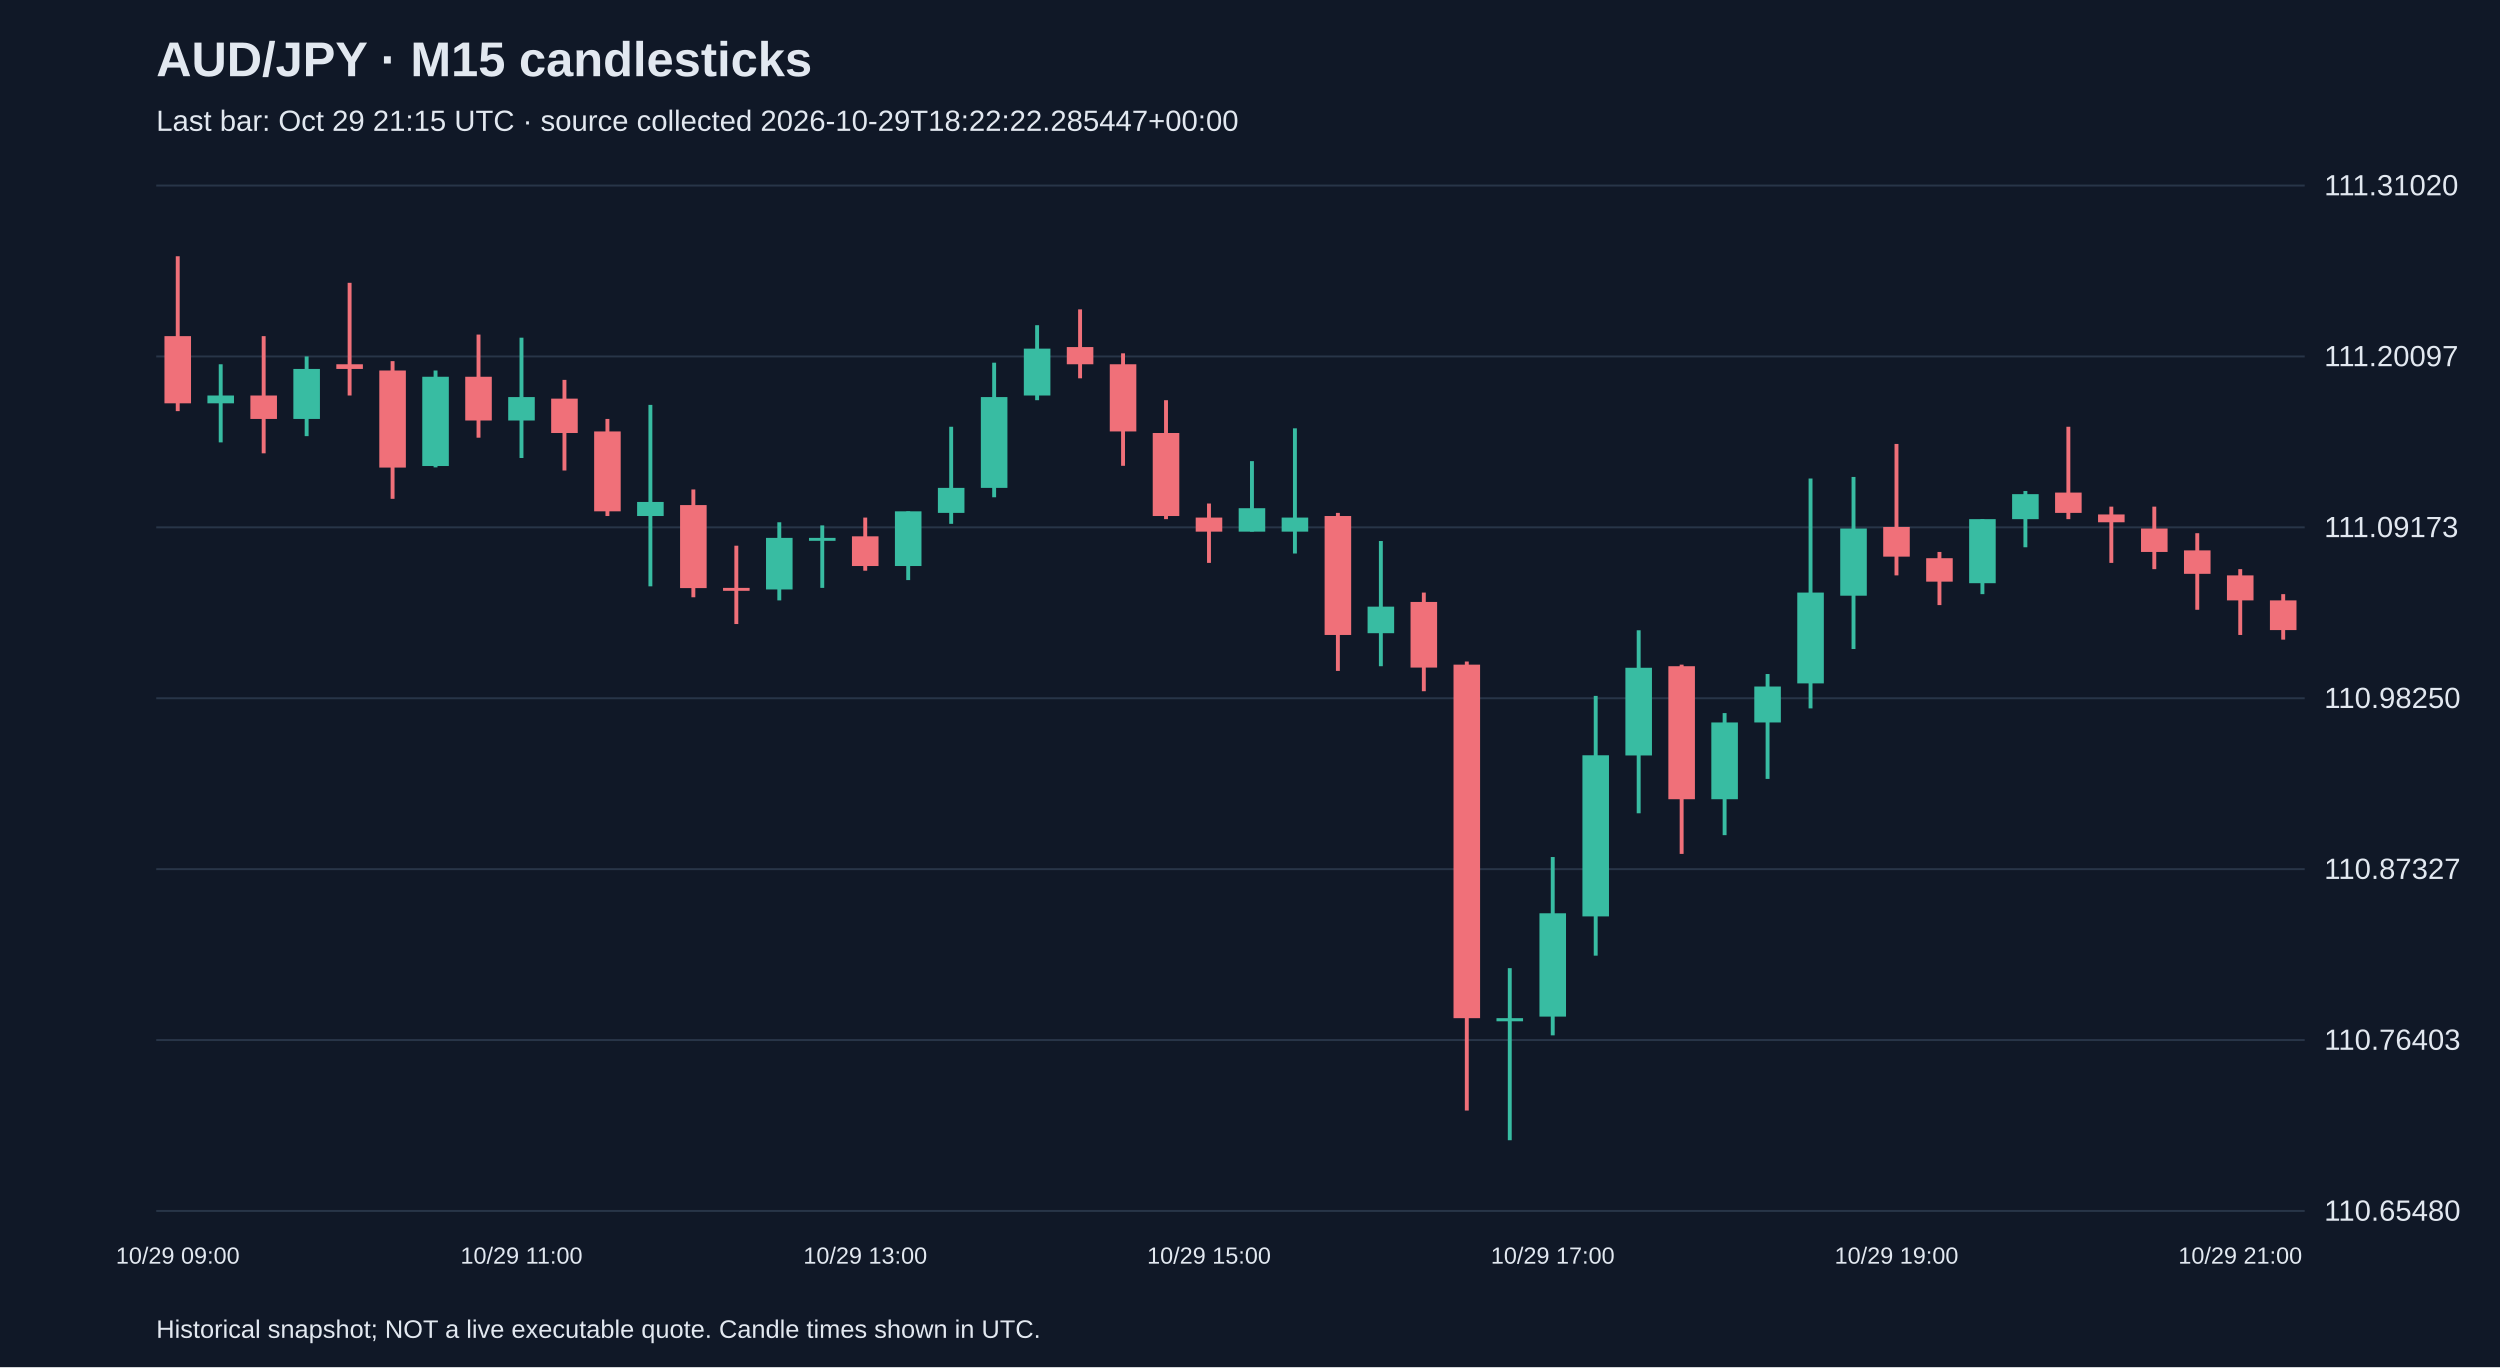
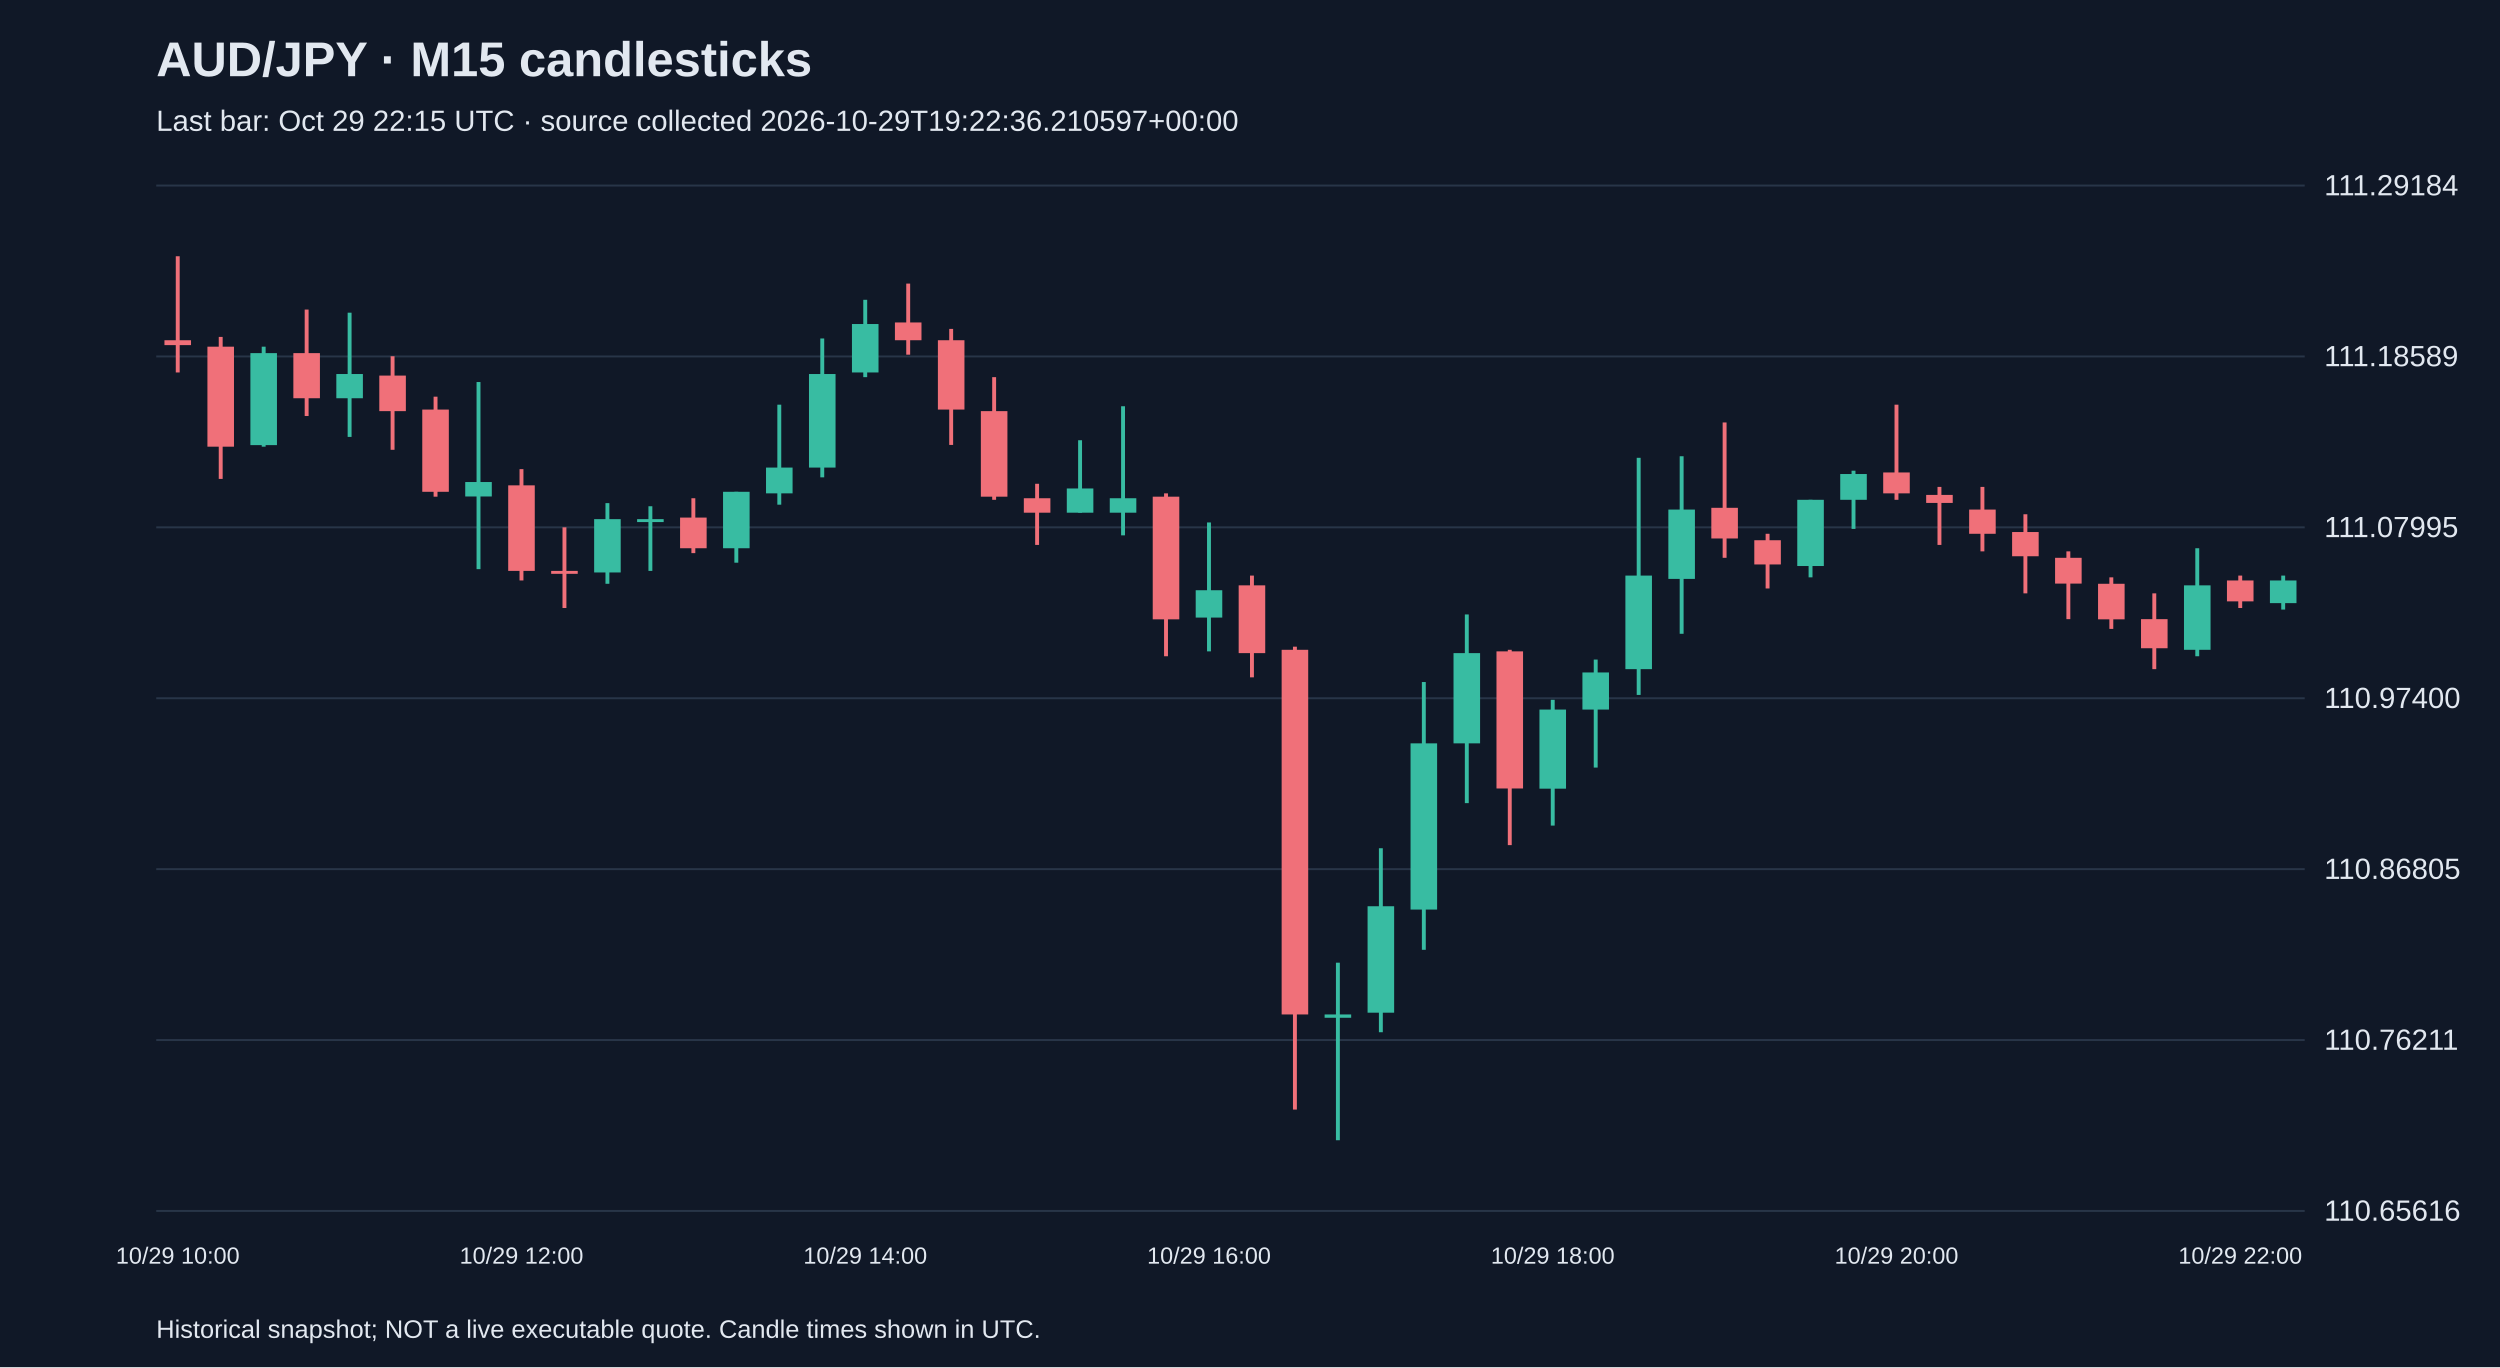
<svg xmlns="http://www.w3.org/2000/svg" viewBox="0 0 1280 700">
  <rect width="100%" height="100%" fill="#101827" />
  <style>text{font-family:Arial,sans-serif;fill:#e2e8f0}</style>
  <text x="80" y="39" font-size="25" font-weight="bold">AUD/JPY · M15 candlesticks</text>
-   <text x="80" y="67" font-size="15" fill="#a6b1c5">Last bar: Oct 29 21:15 UTC · source collected 2026-10-29T18:22:22.285447+00:00</text>
+   <text x="80" y="67" font-size="15" fill="#a6b1c5">Last bar: Oct 29 22:15 UTC · source collected 2026-10-29T19:22:36.210597+00:00</text>
  <line x1="80" y1="620.0" x2="1180" y2="620.0" stroke="#283548" />
-   <text x="1190" y="625.0" font-size="15">110.65480</text>
+   <text x="1190" y="625.0" font-size="15">110.65616</text>
  <line x1="80" y1="532.5" x2="1180" y2="532.5" stroke="#283548" />
-   <text x="1190" y="537.5" font-size="15">110.76403</text>
+   <text x="1190" y="537.5" font-size="15">110.76211</text>
  <line x1="80" y1="445.0" x2="1180" y2="445.0" stroke="#283548" />
-   <text x="1190" y="450.0" font-size="15">110.87327</text>
+   <text x="1190" y="450.0" font-size="15">110.86805</text>
  <line x1="80" y1="357.5" x2="1180" y2="357.5" stroke="#283548" />
-   <text x="1190" y="362.5" font-size="15">110.98250</text>
+   <text x="1190" y="362.5" font-size="15">110.97400</text>
  <line x1="80" y1="270.0" x2="1180" y2="270.0" stroke="#283548" />
-   <text x="1190" y="275.0" font-size="15">111.09173</text>
+   <text x="1190" y="275.0" font-size="15">111.07995</text>
  <line x1="80" y1="182.5" x2="1180" y2="182.5" stroke="#283548" />
-   <text x="1190" y="187.5" font-size="15">111.20097</text>
+   <text x="1190" y="187.5" font-size="15">111.18589</text>
  <line x1="80" y1="95.0" x2="1180" y2="95.0" stroke="#283548" />
-   <text x="1190" y="100.0" font-size="15">111.31020</text>
-   <line x1="91.0" y1="131.2" x2="91.0" y2="210.5" stroke="#f07079" stroke-width="2" />
-   <rect x="84.2" y="172.1" width="13.6" height="34.4" fill="#f07079" />
-   <text x="91.0" y="647" text-anchor="middle" font-size="12">10/29 09:00</text>
-   <line x1="113.0" y1="186.5" x2="113.0" y2="226.5" stroke="#38bca2" stroke-width="2" />
-   <rect x="106.2" y="202.5" width="13.6" height="4.0" fill="#38bca2" />
-   <line x1="135.0" y1="172.1" x2="135.0" y2="232.1" stroke="#f07079" stroke-width="2" />
-   <rect x="128.2" y="202.5" width="13.6" height="12.0" fill="#f07079" />
-   <line x1="157.0" y1="182.5" x2="157.0" y2="223.3" stroke="#38bca2" stroke-width="2" />
-   <rect x="150.2" y="188.9" width="13.6" height="25.6" fill="#38bca2" />
-   <line x1="179.0" y1="144.8" x2="179.0" y2="202.5" stroke="#f07079" stroke-width="2" />
-   <rect x="172.2" y="186.5" width="13.6" height="2.4" fill="#f07079" />
-   <line x1="201.0" y1="184.9" x2="201.0" y2="255.4" stroke="#f07079" stroke-width="2" />
-   <rect x="194.2" y="189.7" width="13.6" height="49.7" fill="#f07079" />
-   <line x1="223.0" y1="189.7" x2="223.0" y2="239.3" stroke="#38bca2" stroke-width="2" />
-   <rect x="216.2" y="192.9" width="13.6" height="45.7" fill="#38bca2" />
-   <line x1="245.0" y1="171.3" x2="245.0" y2="224.1" stroke="#f07079" stroke-width="2" />
-   <rect x="238.2" y="192.9" width="13.6" height="22.4" fill="#f07079" />
-   <line x1="267.0" y1="172.9" x2="267.0" y2="234.5" stroke="#38bca2" stroke-width="2" />
-   <rect x="260.2" y="203.3" width="13.6" height="12.0" fill="#38bca2" />
-   <text x="267.0" y="647" text-anchor="middle" font-size="12">10/29 11:00</text>
-   <line x1="289.0" y1="194.5" x2="289.0" y2="240.9" stroke="#f07079" stroke-width="2" />
-   <rect x="282.2" y="204.1" width="13.6" height="17.6" fill="#f07079" />
-   <line x1="311.0" y1="214.5" x2="311.0" y2="264.2" stroke="#f07079" stroke-width="2" />
-   <rect x="304.2" y="220.9" width="13.6" height="40.9" fill="#f07079" />
-   <line x1="333.0" y1="207.3" x2="333.0" y2="300.2" stroke="#38bca2" stroke-width="2" />
-   <rect x="326.2" y="257.0" width="13.6" height="7.2" fill="#38bca2" />
-   <line x1="355.0" y1="250.6" x2="355.0" y2="305.8" stroke="#f07079" stroke-width="2" />
-   <rect x="348.2" y="258.6" width="13.6" height="42.5" fill="#f07079" />
-   <line x1="377.0" y1="279.4" x2="377.0" y2="319.5" stroke="#f07079" stroke-width="2" />
-   <rect x="370.2" y="301.0" width="13.6" height="1.5" fill="#f07079" />
-   <line x1="399.0" y1="267.4" x2="399.0" y2="307.4" stroke="#38bca2" stroke-width="2" />
-   <rect x="392.2" y="275.4" width="13.6" height="26.4" fill="#38bca2" />
-   <line x1="421.0" y1="269.0" x2="421.0" y2="301.0" stroke="#38bca2" stroke-width="2" />
-   <rect x="414.2" y="275.4" width="13.6" height="1.5" fill="#38bca2" />
-   <line x1="443.0" y1="265.0" x2="443.0" y2="292.2" stroke="#f07079" stroke-width="2" />
-   <rect x="436.2" y="274.6" width="13.6" height="15.2" fill="#f07079" />
-   <text x="443.0" y="647" text-anchor="middle" font-size="12">10/29 13:00</text>
-   <line x1="465.0" y1="261.8" x2="465.0" y2="297.0" stroke="#38bca2" stroke-width="2" />
-   <rect x="458.2" y="261.8" width="13.6" height="28.0" fill="#38bca2" />
-   <line x1="487.0" y1="218.5" x2="487.0" y2="268.2" stroke="#38bca2" stroke-width="2" />
-   <rect x="480.2" y="249.8" width="13.6" height="12.8" fill="#38bca2" />
-   <line x1="509.0" y1="185.7" x2="509.0" y2="254.6" stroke="#38bca2" stroke-width="2" />
-   <rect x="502.2" y="203.3" width="13.6" height="46.5" fill="#38bca2" />
-   <line x1="531.0" y1="166.5" x2="531.0" y2="204.9" stroke="#38bca2" stroke-width="2" />
-   <rect x="524.2" y="178.5" width="13.6" height="24.0" fill="#38bca2" />
-   <line x1="553.0" y1="158.4" x2="553.0" y2="193.7" stroke="#f07079" stroke-width="2" />
-   <rect x="546.2" y="177.7" width="13.6" height="8.8" fill="#f07079" />
-   <line x1="575.0" y1="180.9" x2="575.0" y2="238.5" stroke="#f07079" stroke-width="2" />
-   <rect x="568.2" y="186.5" width="13.6" height="34.4" fill="#f07079" />
-   <line x1="597.0" y1="204.9" x2="597.0" y2="265.8" stroke="#f07079" stroke-width="2" />
-   <rect x="590.2" y="221.7" width="13.6" height="42.5" fill="#f07079" />
-   <line x1="619.0" y1="257.8" x2="619.0" y2="288.2" stroke="#f07079" stroke-width="2" />
-   <rect x="612.2" y="265.0" width="13.6" height="7.2" fill="#f07079" />
-   <text x="619.0" y="647" text-anchor="middle" font-size="12">10/29 15:00</text>
-   <line x1="641.0" y1="236.1" x2="641.0" y2="272.2" stroke="#38bca2" stroke-width="2" />
-   <rect x="634.2" y="260.2" width="13.6" height="12.0" fill="#38bca2" />
-   <line x1="663.0" y1="219.3" x2="663.0" y2="283.4" stroke="#38bca2" stroke-width="2" />
-   <rect x="656.2" y="265.0" width="13.6" height="7.2" fill="#38bca2" />
-   <line x1="685.0" y1="262.6" x2="685.0" y2="343.5" stroke="#f07079" stroke-width="2" />
-   <rect x="678.2" y="264.2" width="13.6" height="60.9" fill="#f07079" />
-   <line x1="707.0" y1="277.0" x2="707.0" y2="341.1" stroke="#38bca2" stroke-width="2" />
-   <rect x="700.2" y="310.6" width="13.6" height="13.6" fill="#38bca2" />
-   <line x1="729.0" y1="303.4" x2="729.0" y2="353.9" stroke="#f07079" stroke-width="2" />
-   <rect x="722.2" y="308.2" width="13.6" height="33.6" fill="#f07079" />
-   <line x1="751.0" y1="338.7" x2="751.0" y2="568.6" stroke="#f07079" stroke-width="2" />
-   <rect x="744.2" y="340.3" width="13.6" height="181.0" fill="#f07079" />
-   <line x1="773.0" y1="495.7" x2="773.0" y2="583.8" stroke="#38bca2" stroke-width="2" />
-   <rect x="766.2" y="521.3" width="13.6" height="1.6" fill="#38bca2" />
-   <line x1="795.0" y1="438.8" x2="795.0" y2="530.1" stroke="#38bca2" stroke-width="2" />
-   <rect x="788.2" y="467.6" width="13.6" height="52.9" fill="#38bca2" />
-   <text x="795.0" y="647" text-anchor="middle" font-size="12">10/29 17:00</text>
-   <line x1="817.0" y1="356.3" x2="817.0" y2="489.3" stroke="#38bca2" stroke-width="2" />
-   <rect x="810.2" y="386.7" width="13.6" height="82.5" fill="#38bca2" />
-   <line x1="839.0" y1="322.7" x2="839.0" y2="416.4" stroke="#38bca2" stroke-width="2" />
-   <rect x="832.2" y="341.9" width="13.6" height="44.9" fill="#38bca2" />
-   <line x1="861.0" y1="340.3" x2="861.0" y2="437.2" stroke="#f07079" stroke-width="2" />
-   <rect x="854.2" y="341.1" width="13.6" height="68.1" fill="#f07079" />
-   <line x1="883.0" y1="365.1" x2="883.0" y2="427.6" stroke="#38bca2" stroke-width="2" />
-   <rect x="876.2" y="369.9" width="13.6" height="39.3" fill="#38bca2" />
-   <line x1="905.0" y1="345.1" x2="905.0" y2="398.8" stroke="#38bca2" stroke-width="2" />
-   <rect x="898.2" y="351.5" width="13.6" height="18.4" fill="#38bca2" />
-   <line x1="927.0" y1="245.0" x2="927.0" y2="362.7" stroke="#38bca2" stroke-width="2" />
-   <rect x="920.2" y="303.4" width="13.6" height="46.5" fill="#38bca2" />
-   <line x1="949.0" y1="244.2" x2="949.0" y2="332.3" stroke="#38bca2" stroke-width="2" />
-   <rect x="942.2" y="270.6" width="13.6" height="34.4" fill="#38bca2" />
-   <line x1="971.0" y1="227.3" x2="971.0" y2="294.6" stroke="#f07079" stroke-width="2" />
-   <rect x="964.2" y="269.8" width="13.6" height="15.2" fill="#f07079" />
-   <text x="971.0" y="647" text-anchor="middle" font-size="12">10/29 19:00</text>
-   <line x1="993.0" y1="282.6" x2="993.0" y2="309.8" stroke="#f07079" stroke-width="2" />
-   <rect x="986.2" y="285.8" width="13.6" height="12.0" fill="#f07079" />
-   <line x1="1015.0" y1="265.8" x2="1015.0" y2="304.2" stroke="#38bca2" stroke-width="2" />
-   <rect x="1008.2" y="265.8" width="13.6" height="32.8" fill="#38bca2" />
-   <line x1="1037.0" y1="251.4" x2="1037.0" y2="280.2" stroke="#38bca2" stroke-width="2" />
-   <rect x="1030.2" y="253.0" width="13.6" height="12.8" fill="#38bca2" />
-   <line x1="1059.0" y1="218.5" x2="1059.0" y2="265.8" stroke="#f07079" stroke-width="2" />
-   <rect x="1052.2" y="252.2" width="13.6" height="10.4" fill="#f07079" />
-   <line x1="1081.0" y1="259.4" x2="1081.0" y2="288.2" stroke="#f07079" stroke-width="2" />
-   <rect x="1074.2" y="263.4" width="13.6" height="4.0" fill="#f07079" />
-   <line x1="1103.0" y1="259.4" x2="1103.0" y2="291.4" stroke="#f07079" stroke-width="2" />
-   <rect x="1096.2" y="270.6" width="13.6" height="12.0" fill="#f07079" />
-   <line x1="1125.0" y1="273.0" x2="1125.0" y2="312.2" stroke="#f07079" stroke-width="2" />
-   <rect x="1118.2" y="281.8" width="13.6" height="12.0" fill="#f07079" />
-   <line x1="1147.0" y1="291.4" x2="1147.0" y2="325.1" stroke="#f07079" stroke-width="2" />
-   <rect x="1140.2" y="294.6" width="13.6" height="12.8" fill="#f07079" />
-   <text x="1147.0" y="647" text-anchor="middle" font-size="12">10/29 21:00</text>
-   <line x1="1169.0" y1="304.2" x2="1169.0" y2="327.5" stroke="#f07079" stroke-width="2" />
-   <rect x="1162.2" y="307.4" width="13.6" height="15.2" fill="#f07079" />
+   <text x="1190" y="100.0" font-size="15">111.29184</text>
+   <line x1="91.0" y1="131.2" x2="91.0" y2="190.7" stroke="#f07079" stroke-width="2" />
+   <rect x="84.2" y="174.2" width="13.6" height="2.5" fill="#f07079" />
+   <text x="91.0" y="647" text-anchor="middle" font-size="12">10/29 10:00</text>
+   <line x1="113.0" y1="172.5" x2="113.0" y2="245.2" stroke="#f07079" stroke-width="2" />
+   <rect x="106.2" y="177.5" width="13.6" height="51.2" fill="#f07079" />
+   <line x1="135.0" y1="177.5" x2="135.0" y2="228.7" stroke="#38bca2" stroke-width="2" />
+   <rect x="128.2" y="180.8" width="13.6" height="47.1" fill="#38bca2" />
+   <line x1="157.0" y1="158.5" x2="157.0" y2="213.0" stroke="#f07079" stroke-width="2" />
+   <rect x="150.2" y="180.8" width="13.6" height="23.1" fill="#f07079" />
+   <line x1="179.0" y1="160.1" x2="179.0" y2="223.7" stroke="#38bca2" stroke-width="2" />
+   <rect x="172.2" y="191.5" width="13.6" height="12.4" fill="#38bca2" />
+   <line x1="201.0" y1="182.4" x2="201.0" y2="230.3" stroke="#f07079" stroke-width="2" />
+   <rect x="194.2" y="192.3" width="13.6" height="18.2" fill="#f07079" />
+   <line x1="223.0" y1="203.1" x2="223.0" y2="254.3" stroke="#f07079" stroke-width="2" />
+   <rect x="216.2" y="209.7" width="13.6" height="42.1" fill="#f07079" />
+   <line x1="245.0" y1="195.6" x2="245.0" y2="291.4" stroke="#38bca2" stroke-width="2" />
+   <rect x="238.2" y="246.8" width="13.6" height="7.4" fill="#38bca2" />
+   <line x1="267.0" y1="240.2" x2="267.0" y2="297.2" stroke="#f07079" stroke-width="2" />
+   <rect x="260.2" y="248.5" width="13.6" height="43.8" fill="#f07079" />
+   <text x="267.0" y="647" text-anchor="middle" font-size="12">10/29 12:00</text>
+   <line x1="289.0" y1="270.0" x2="289.0" y2="311.3" stroke="#f07079" stroke-width="2" />
+   <rect x="282.2" y="292.3" width="13.6" height="1.5" fill="#f07079" />
+   <line x1="311.0" y1="257.6" x2="311.0" y2="298.9" stroke="#38bca2" stroke-width="2" />
+   <rect x="304.2" y="265.8" width="13.6" height="27.3" fill="#38bca2" />
+   <line x1="333.0" y1="259.2" x2="333.0" y2="292.3" stroke="#38bca2" stroke-width="2" />
+   <rect x="326.2" y="265.8" width="13.6" height="1.5" fill="#38bca2" />
+   <line x1="355.0" y1="255.1" x2="355.0" y2="283.2" stroke="#f07079" stroke-width="2" />
+   <rect x="348.2" y="265.0" width="13.6" height="15.7" fill="#f07079" />
+   <line x1="377.0" y1="251.8" x2="377.0" y2="288.1" stroke="#38bca2" stroke-width="2" />
+   <rect x="370.2" y="251.8" width="13.6" height="28.9" fill="#38bca2" />
+   <line x1="399.0" y1="207.2" x2="399.0" y2="258.4" stroke="#38bca2" stroke-width="2" />
+   <rect x="392.2" y="239.4" width="13.6" height="13.2" fill="#38bca2" />
+   <line x1="421.0" y1="173.3" x2="421.0" y2="244.4" stroke="#38bca2" stroke-width="2" />
+   <rect x="414.2" y="191.5" width="13.6" height="47.9" fill="#38bca2" />
+   <line x1="443.0" y1="153.5" x2="443.0" y2="193.1" stroke="#38bca2" stroke-width="2" />
+   <rect x="436.2" y="165.9" width="13.6" height="24.8" fill="#38bca2" />
+   <text x="443.0" y="647" text-anchor="middle" font-size="12">10/29 14:00</text>
+   <line x1="465.0" y1="145.2" x2="465.0" y2="181.6" stroke="#f07079" stroke-width="2" />
+   <rect x="458.2" y="165.1" width="13.6" height="9.1" fill="#f07079" />
+   <line x1="487.0" y1="168.4" x2="487.0" y2="227.8" stroke="#f07079" stroke-width="2" />
+   <rect x="480.2" y="174.2" width="13.6" height="35.5" fill="#f07079" />
+   <line x1="509.0" y1="193.1" x2="509.0" y2="255.9" stroke="#f07079" stroke-width="2" />
+   <rect x="502.2" y="210.5" width="13.6" height="43.8" fill="#f07079" />
+   <line x1="531.0" y1="247.7" x2="531.0" y2="279.0" stroke="#f07079" stroke-width="2" />
+   <rect x="524.2" y="255.1" width="13.6" height="7.4" fill="#f07079" />
+   <line x1="553.0" y1="225.4" x2="553.0" y2="262.5" stroke="#38bca2" stroke-width="2" />
+   <rect x="546.2" y="250.1" width="13.6" height="12.4" fill="#38bca2" />
+   <line x1="575.0" y1="208.0" x2="575.0" y2="274.1" stroke="#38bca2" stroke-width="2" />
+   <rect x="568.2" y="255.1" width="13.6" height="7.4" fill="#38bca2" />
+   <line x1="597.0" y1="252.6" x2="597.0" y2="336.0" stroke="#f07079" stroke-width="2" />
+   <rect x="590.2" y="254.3" width="13.6" height="62.8" fill="#f07079" />
+   <line x1="619.0" y1="267.5" x2="619.0" y2="333.5" stroke="#38bca2" stroke-width="2" />
+   <rect x="612.2" y="302.2" width="13.6" height="14.0" fill="#38bca2" />
+   <text x="619.0" y="647" text-anchor="middle" font-size="12">10/29 16:00</text>
+   <line x1="641.0" y1="294.7" x2="641.0" y2="346.8" stroke="#f07079" stroke-width="2" />
+   <rect x="634.2" y="299.7" width="13.6" height="34.7" fill="#f07079" />
+   <line x1="663.0" y1="331.1" x2="663.0" y2="568.1" stroke="#f07079" stroke-width="2" />
+   <rect x="656.2" y="332.7" width="13.6" height="186.7" fill="#f07079" />
+   <line x1="685.0" y1="492.9" x2="685.0" y2="583.8" stroke="#38bca2" stroke-width="2" />
+   <rect x="678.2" y="519.4" width="13.6" height="1.7" fill="#38bca2" />
+   <line x1="707.0" y1="434.3" x2="707.0" y2="528.5" stroke="#38bca2" stroke-width="2" />
+   <rect x="700.2" y="464.0" width="13.6" height="54.5" fill="#38bca2" />
+   <line x1="729.0" y1="349.2" x2="729.0" y2="486.3" stroke="#38bca2" stroke-width="2" />
+   <rect x="722.2" y="380.6" width="13.6" height="85.1" fill="#38bca2" />
+   <line x1="751.0" y1="314.6" x2="751.0" y2="411.2" stroke="#38bca2" stroke-width="2" />
+   <rect x="744.2" y="334.4" width="13.6" height="46.2" fill="#38bca2" />
+   <line x1="773.0" y1="332.7" x2="773.0" y2="432.7" stroke="#f07079" stroke-width="2" />
+   <rect x="766.2" y="333.5" width="13.6" height="70.2" fill="#f07079" />
+   <line x1="795.0" y1="358.3" x2="795.0" y2="422.7" stroke="#38bca2" stroke-width="2" />
+   <rect x="788.2" y="363.3" width="13.6" height="40.5" fill="#38bca2" />
+   <text x="795.0" y="647" text-anchor="middle" font-size="12">10/29 18:00</text>
+   <line x1="817.0" y1="337.7" x2="817.0" y2="393.0" stroke="#38bca2" stroke-width="2" />
+   <rect x="810.2" y="344.3" width="13.6" height="19.0" fill="#38bca2" />
+   <line x1="839.0" y1="234.4" x2="839.0" y2="355.8" stroke="#38bca2" stroke-width="2" />
+   <rect x="832.2" y="294.7" width="13.6" height="47.9" fill="#38bca2" />
+   <line x1="861.0" y1="233.6" x2="861.0" y2="324.5" stroke="#38bca2" stroke-width="2" />
+   <rect x="854.2" y="260.9" width="13.6" height="35.5" fill="#38bca2" />
+   <line x1="883.0" y1="216.3" x2="883.0" y2="285.6" stroke="#f07079" stroke-width="2" />
+   <rect x="876.2" y="260.0" width="13.6" height="15.7" fill="#f07079" />
+   <line x1="905.0" y1="273.3" x2="905.0" y2="301.3" stroke="#f07079" stroke-width="2" />
+   <rect x="898.2" y="276.6" width="13.6" height="12.4" fill="#f07079" />
+   <line x1="927.0" y1="255.9" x2="927.0" y2="295.6" stroke="#38bca2" stroke-width="2" />
+   <rect x="920.2" y="255.9" width="13.6" height="33.9" fill="#38bca2" />
+   <line x1="949.0" y1="241.0" x2="949.0" y2="270.8" stroke="#38bca2" stroke-width="2" />
+   <rect x="942.2" y="242.7" width="13.6" height="13.2" fill="#38bca2" />
+   <line x1="971.0" y1="207.2" x2="971.0" y2="255.9" stroke="#f07079" stroke-width="2" />
+   <rect x="964.2" y="241.9" width="13.6" height="10.7" fill="#f07079" />
+   <text x="971.0" y="647" text-anchor="middle" font-size="12">10/29 20:00</text>
+   <line x1="993.0" y1="249.3" x2="993.0" y2="279.0" stroke="#f07079" stroke-width="2" />
+   <rect x="986.2" y="253.4" width="13.6" height="4.1" fill="#f07079" />
+   <line x1="1015.0" y1="249.3" x2="1015.0" y2="282.3" stroke="#f07079" stroke-width="2" />
+   <rect x="1008.2" y="260.9" width="13.6" height="12.4" fill="#f07079" />
+   <line x1="1037.0" y1="263.3" x2="1037.0" y2="303.8" stroke="#f07079" stroke-width="2" />
+   <rect x="1030.2" y="272.4" width="13.6" height="12.4" fill="#f07079" />
+   <line x1="1059.0" y1="282.3" x2="1059.0" y2="317.0" stroke="#f07079" stroke-width="2" />
+   <rect x="1052.2" y="285.6" width="13.6" height="13.2" fill="#f07079" />
+   <line x1="1081.0" y1="295.6" x2="1081.0" y2="322.0" stroke="#f07079" stroke-width="2" />
+   <rect x="1074.2" y="298.9" width="13.6" height="18.2" fill="#f07079" />
+   <line x1="1103.0" y1="303.8" x2="1103.0" y2="342.6" stroke="#f07079" stroke-width="2" />
+   <rect x="1096.2" y="317.0" width="13.6" height="14.9" fill="#f07079" />
+   <line x1="1125.0" y1="280.7" x2="1125.0" y2="336.0" stroke="#38bca2" stroke-width="2" />
+   <rect x="1118.2" y="299.7" width="13.6" height="33.0" fill="#38bca2" />
+   <line x1="1147.0" y1="294.7" x2="1147.0" y2="311.3" stroke="#f07079" stroke-width="2" />
+   <rect x="1140.2" y="297.2" width="13.6" height="10.7" fill="#f07079" />
+   <text x="1147.0" y="647" text-anchor="middle" font-size="12">10/29 22:00</text>
+   <line x1="1169.0" y1="294.7" x2="1169.0" y2="312.1" stroke="#38bca2" stroke-width="2" />
+   <rect x="1162.2" y="297.2" width="13.6" height="11.6" fill="#38bca2" />
  <text x="80" y="685" font-size="13">Historical snapshot; NOT a live executable quote. Candle times shown in UTC.</text>
</svg>
